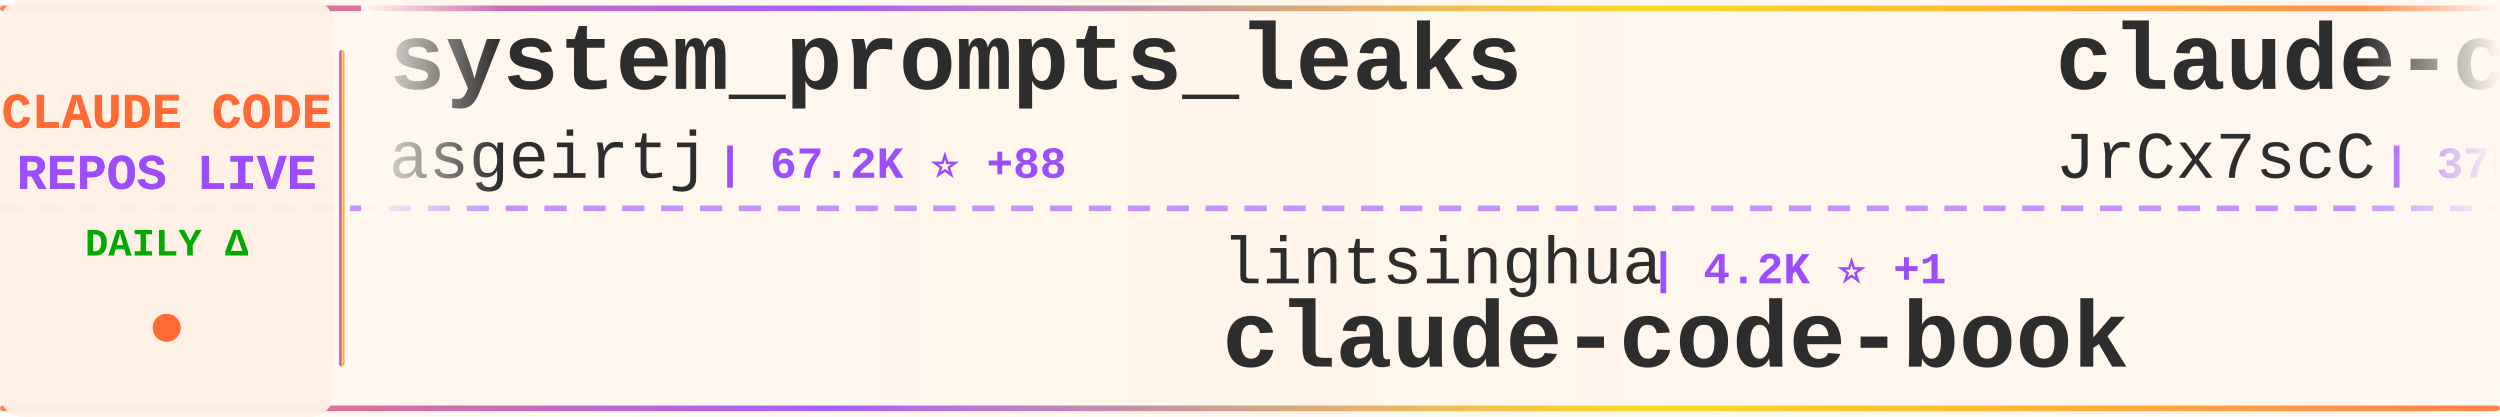
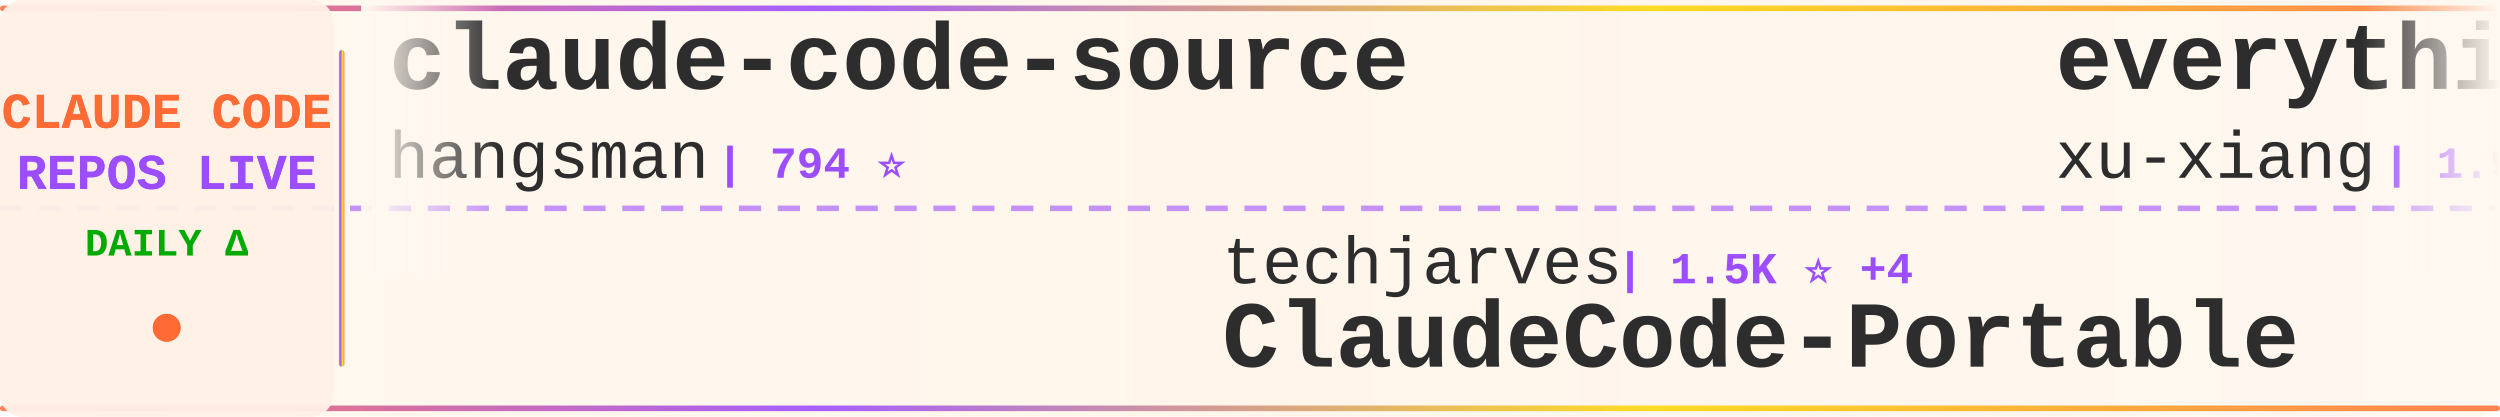
<svg xmlns="http://www.w3.org/2000/svg" width="900" height="150">
  <defs>
    <linearGradient id="tickerBg" x1="0%" y1="0%" x2="100%" y2="0%">
      <stop offset="0%" style="stop-color:#fff8f0;stop-opacity:0.98" />
      <stop offset="50%" style="stop-color:#fff5eb;stop-opacity:1" />
      <stop offset="100%" style="stop-color:#fff8f0;stop-opacity:0.98" />
    </linearGradient>
    <linearGradient id="borderGrad" x1="0%" y1="0%" x2="100%" y2="0%">
      <stop offset="0%" style="stop-color:#FF6B35;stop-opacity:0.85">
        <animate attributeName="stop-opacity" values="0.85;1;0.85" dur="2s" repeatCount="indefinite" />
      </stop>
      <stop offset="33%" style="stop-color:#9C4EFF;stop-opacity:0.9">
        <animate attributeName="stop-opacity" values="0.9;1;0.9" dur="2.2s" repeatCount="indefinite" />
      </stop>
      <stop offset="66%" style="stop-color:#FFD700;stop-opacity:0.85">
        <animate attributeName="stop-opacity" values="0.85;1;0.85" dur="1.8s" repeatCount="indefinite" />
      </stop>
      <stop offset="100%" style="stop-color:#FF6B35;stop-opacity:0.85">
        <animate attributeName="stop-opacity" values="0.85;1;0.85" dur="2s" repeatCount="indefinite" />
      </stop>
    </linearGradient>
    <filter id="textGlow">
      <feGaussianBlur stdDeviation="0.15" result="coloredBlur" />
      <feMerge>
        <feMergeNode in="coloredBlur" />
        <feMergeNode in="SourceGraphic" />
      </feMerge>
    </filter>
    <filter id="metricGlow">
      <feGaussianBlur stdDeviation="0.2" result="coloredBlur" />
      <feMerge>
        <feMergeNode in="coloredBlur" />
        <feMergeNode in="SourceGraphic" />
      </feMerge>
    </filter>
    <linearGradient id="leftFade" x1="0%" y1="0%" x2="100%" y2="0%">
      <stop offset="0%" style="stop-color:#fff8f0;stop-opacity:1" />
      <stop offset="100%" style="stop-color:#fff8f0;stop-opacity:0" />
    </linearGradient>
    <linearGradient id="rightFade" x1="0%" y1="0%" x2="100%" y2="0%">
      <stop offset="0%" style="stop-color:#fff8f0;stop-opacity:0" />
      <stop offset="100%" style="stop-color:#fff8f0;stop-opacity:1" />
    </linearGradient>
  </defs>
  <rect width="900" height="150" fill="url(#tickerBg)" rx="8" />
  <rect x="0" y="2" width="900" height="2" fill="url(#borderGrad)" rx="1" />
  <rect x="0" y="146" width="900" height="2" fill="url(#borderGrad)" rx="1" />
  <line x1="0" y1="75" x2="900" y2="75" stroke="#9C4EFF" stroke-width="2" stroke-dasharray="8 6" opacity="0.6" />
  <rect x="0" y="0" width="120" height="150" fill="#fff0e6" opacity="0.95" rx="8" />
  <text x="60" y="46" font-family="'Courier New', monospace" font-size="18" font-weight="bold" fill="#FF6B35" text-anchor="middle" filter="url(#textGlow)">
    CLAUDE CODE
  </text>
  <text x="60" y="68" font-family="'Courier New', monospace" font-size="18" font-weight="bold" fill="#9C4EFF" text-anchor="middle" filter="url(#textGlow)">
    REPOS LIVE
  </text>
  <text x="60" y="92" font-family="'Courier New', monospace" font-size="14" font-weight="bold" fill="#00aa00" text-anchor="middle">
    DAILY Δ
  </text>
  <circle cx="60" cy="118" r="5" fill="#FF6B35" filter="url(#metricGlow)">
    <animate attributeName="r" values="4;6;4" dur="1.5s" repeatCount="indefinite" />
    <animate attributeName="opacity" values="0.6;1;0.6" dur="1.5s" repeatCount="indefinite" />
  </circle>
  <rect x="122" y="18" width="2" height="114" fill="url(#borderGrad)" rx="1" />
  <clipPath id="tickerClip">
    <rect x="130" y="0" width="770" height="150" />
  </clipPath>
  <g clip-path="url(#tickerClip)">
    <g id="tickerItems">
      <animateTransform attributeName="transform" attributeType="XML" type="translate" from="0 0" to="-3000 0" dur="54s" repeatCount="indefinite" />
      <g transform="translate(0, 0)">
-         <text x="140" y="32" font-family="'Courier New', monospace" font-size="34" font-weight="bold" fill="#2d2d2d">system_prompts_leaks</text>
-         <text x="140" y="64" font-family="'Courier New', monospace" font-size="24" font-weight="normal" fill="#2d2d2d" opacity="1.0">asgeirtj</text>
-         <text x="258" y="64" font-family="'Courier New', monospace" font-size="16" font-weight="bold" fill="#9C4EFF"> | 67.2K ⭐ +88</text>
+         <text x="140" y="32" font-family="'Courier New', monospace" font-size="34" font-weight="bold" fill="#2d2d2d">claude-code-source</text>
+         <text x="140" y="64" font-family="'Courier New', monospace" font-size="24" font-weight="normal" fill="#2d2d2d" opacity="1.0">hangsman</text>
+         <text x="258" y="64" font-family="'Courier New', monospace" font-size="16" font-weight="bold" fill="#9C4EFF"> | 794 ⭐</text>
      </g>
      <g transform="translate(300, 0)">
-         <text x="140" y="102" font-family="'Courier New', monospace" font-size="24" font-weight="normal" fill="#2d2d2d" opacity="1.0">lintsinghua</text>
-         <text x="294" y="102" font-family="'Courier New', monospace" font-size="16" font-weight="bold" fill="#9C4EFF"> | 4.2K ⭐ +1</text>
-         <text x="140" y="132" font-family="'Courier New', monospace" font-size="34" font-weight="bold" fill="#2d2d2d">claude-code-book</text>
+         <text x="140" y="102" font-family="'Courier New', monospace" font-size="24" font-weight="normal" fill="#2d2d2d" opacity="1.0">techjarves</text>
+         <text x="282" y="102" font-family="'Courier New', monospace" font-size="16" font-weight="bold" fill="#9C4EFF"> | 1.5K ⭐ +4</text>
+         <text x="140" y="132" font-family="'Courier New', monospace" font-size="34" font-weight="bold" fill="#2d2d2d">ClaudeCode-Portable</text>
      </g>
      <g transform="translate(600, 0)">
-         <text x="140" y="32" font-family="'Courier New', monospace" font-size="34" font-weight="bold" fill="#2d2d2d">claude-code-source</text>
-         <text x="140" y="64" font-family="'Courier New', monospace" font-size="24" font-weight="normal" fill="#2d2d2d" opacity="1.0">JrCx7scC</text>
-         <text x="258" y="64" font-family="'Courier New', monospace" font-size="16" font-weight="bold" fill="#9C4EFF"> | 376 ⭐</text>
+         <text x="140" y="32" font-family="'Courier New', monospace" font-size="34" font-weight="bold" fill="#2d2d2d">everything-claude-code-z...</text>
+         <text x="140" y="64" font-family="'Courier New', monospace" font-size="24" font-weight="normal" fill="#2d2d2d" opacity="1.0">xu-xiang</text>
+         <text x="258" y="64" font-family="'Courier New', monospace" font-size="16" font-weight="bold" fill="#9C4EFF"> | 1.9K ⭐ +1</text>
      </g>
      <g transform="translate(900, 0)">
-         <text x="140" y="102" font-family="'Courier New', monospace" font-size="24" font-weight="normal" fill="#2d2d2d" opacity="1.0">luyao618</text>
-         <text x="258" y="102" font-family="'Courier New', monospace" font-size="16" font-weight="bold" fill="#9C4EFF"> | 1.7K ⭐</text>
-         <text x="140" y="132" font-family="'Courier New', monospace" font-size="34" font-weight="bold" fill="#2d2d2d">Claude-Code-Source-Study</text>
+         <text x="140" y="102" font-family="'Courier New', monospace" font-size="24" font-weight="normal" fill="#2d2d2d" opacity="1.0">fuergaosi233</text>
+         <text x="306" y="102" font-family="'Courier New', monospace" font-size="16" font-weight="bold" fill="#9C4EFF"> | 2.8K ⭐</text>
+         <text x="140" y="132" font-family="'Courier New', monospace" font-size="34" font-weight="bold" fill="#2d2d2d">claude-code-proxy</text>
      </g>
      <g transform="translate(1200, 0)">
-         <text x="140" y="32" font-family="'Courier New', monospace" font-size="34" font-weight="bold" fill="#2d2d2d">claude-code-infrastructu...</text>
-         <text x="140" y="64" font-family="'Courier New', monospace" font-size="24" font-weight="normal" fill="#2d2d2d" opacity="1.0">diet103</text>
-         <text x="246" y="64" font-family="'Courier New', monospace" font-size="16" font-weight="bold" fill="#9C4EFF"> | 10.0K ⭐</text>
+         <text x="140" y="32" font-family="'Courier New', monospace" font-size="34" font-weight="bold" fill="#2d2d2d">ClaudeCodeAgents</text>
+         <text x="140" y="64" font-family="'Courier New', monospace" font-size="24" font-weight="normal" fill="#2d2d2d" opacity="1.0">darcyegb</text>
+         <text x="258" y="64" font-family="'Courier New', monospace" font-size="16" font-weight="bold" fill="#9C4EFF"> | 763 ⭐</text>
      </g>
      <g transform="translate(1500, 0)">
+         <text x="140" y="102" font-family="'Courier New', monospace" font-size="24" font-weight="normal" fill="#2d2d2d" opacity="1.0">Alishahryar1</text>
+         <text x="306" y="102" font-family="'Courier New', monospace" font-size="16" font-weight="bold" fill="#9C4EFF"> | 55.1K ⭐ +51</text>
+         <text x="140" y="132" font-family="'Courier New', monospace" font-size="34" font-weight="bold" fill="#2d2d2d">free-claude-code</text>
+       </g>
+       <g transform="translate(1800, 0)">
+         <text x="140" y="32" font-family="'Courier New', monospace" font-size="34" font-weight="bold" fill="#2d2d2d">claude-code-ultimate-gui...</text>
+         <text x="140" y="64" font-family="'Courier New', monospace" font-size="24" font-weight="normal" fill="#2d2d2d" opacity="1.0">FlorianBruniaux</text>
+         <text x="342" y="64" font-family="'Courier New', monospace" font-size="16" font-weight="bold" fill="#9C4EFF"> | 6.0K ⭐ -1</text>
+       </g>
+       <g transform="translate(2100, 0)">
+         <text x="140" y="102" font-family="'Courier New', monospace" font-size="24" font-weight="normal" fill="#2d2d2d" opacity="1.0">andrew-kramer-inno</text>
+         <text x="378" y="102" font-family="'Courier New', monospace" font-size="16" font-weight="bold" fill="#9C4EFF"> | 596 ⭐</text>
+         <text x="140" y="132" font-family="'Courier New', monospace" font-size="34" font-weight="bold" fill="#2d2d2d">claude-code-source-build</text>
+       </g>
+       <g transform="translate(2400, 0)">
+         <text x="140" y="32" font-family="'Courier New', monospace" font-size="34" font-weight="bold" fill="#2d2d2d">claude-code-video-toolki...</text>
+         <text x="140" y="64" font-family="'Courier New', monospace" font-size="24" font-weight="normal" fill="#2d2d2d" opacity="1.0">digitalsamba</text>
+         <text x="306" y="64" font-family="'Courier New', monospace" font-size="16" font-weight="bold" fill="#9C4EFF"> | 2.1K ⭐</text>
+       </g>
+       <g transform="translate(2700, 0)">
        <text x="140" y="102" font-family="'Courier New', monospace" font-size="24" font-weight="normal" fill="#2d2d2d" opacity="1.0">VoltAgent</text>
-         <text x="270" y="102" font-family="'Courier New', monospace" font-size="16" font-weight="bold" fill="#9C4EFF"> | 25.1K ⭐ +8</text>
+         <text x="270" y="102" font-family="'Courier New', monospace" font-size="16" font-weight="bold" fill="#9C4EFF"> | 25.1K ⭐ +11</text>
        <text x="140" y="132" font-family="'Courier New', monospace" font-size="34" font-weight="bold" fill="#2d2d2d">awesome-claude-code-suba...</text>
      </g>
-       <g transform="translate(1800, 0)">
-         <text x="140" y="32" font-family="'Courier New', monospace" font-size="34" font-weight="bold" fill="#2d2d2d">claude-code-from-source</text>
-         <text x="140" y="64" font-family="'Courier New', monospace" font-size="24" font-weight="normal" fill="#2d2d2d" opacity="1.0">alejandrobalderas</text>
-         <text x="366" y="64" font-family="'Courier New', monospace" font-size="16" font-weight="bold" fill="#9C4EFF"> | 2.8K ⭐ +1</text>
-       </g>
-       <g transform="translate(2100, 0)">
-         <text x="140" y="102" font-family="'Courier New', monospace" font-size="24" font-weight="normal" fill="#2d2d2d" opacity="1.0">777genius</text>
-         <text x="270" y="102" font-family="'Courier New', monospace" font-size="16" font-weight="bold" fill="#9C4EFF"> | 933 ⭐ +1</text>
-         <text x="140" y="132" font-family="'Courier New', monospace" font-size="34" font-weight="bold" fill="#2d2d2d">claude-code-source-code</text>
-       </g>
-       <g transform="translate(2400, 0)">
-         <text x="140" y="32" font-family="'Courier New', monospace" font-size="34" font-weight="bold" fill="#2d2d2d">claude-code-reverse</text>
-         <text x="140" y="64" font-family="'Courier New', monospace" font-size="24" font-weight="normal" fill="#2d2d2d" opacity="1.0">Yuyz0112</text>
-         <text x="258" y="64" font-family="'Courier New', monospace" font-size="16" font-weight="bold" fill="#9C4EFF"> | 2.4K ⭐</text>
-       </g>
-       <g transform="translate(2700, 0)">
-         <text x="140" y="102" font-family="'Courier New', monospace" font-size="24" font-weight="normal" fill="#2d2d2d" opacity="1.0">Windy3f3f3f3f</text>
-         <text x="318" y="102" font-family="'Courier New', monospace" font-size="16" font-weight="bold" fill="#9C4EFF"> | 2.7K ⭐ +2</text>
-         <text x="140" y="132" font-family="'Courier New', monospace" font-size="34" font-weight="bold" fill="#2d2d2d">claude-code-from-scratch</text>
-       </g>
      <g transform="translate(3000, 0)">
-         <text x="140" y="32" font-family="'Courier New', monospace" font-size="34" font-weight="bold" fill="#2d2d2d">system_prompts_leaks</text>
-         <text x="140" y="64" font-family="'Courier New', monospace" font-size="24" font-weight="normal" fill="#2d2d2d" opacity="1.0">asgeirtj</text>
-         <text x="258" y="64" font-family="'Courier New', monospace" font-size="16" font-weight="bold" fill="#9C4EFF"> | 67.2K ⭐ +88</text>
+         <text x="140" y="32" font-family="'Courier New', monospace" font-size="34" font-weight="bold" fill="#2d2d2d">claude-code-source</text>
+         <text x="140" y="64" font-family="'Courier New', monospace" font-size="24" font-weight="normal" fill="#2d2d2d" opacity="1.0">hangsman</text>
+         <text x="258" y="64" font-family="'Courier New', monospace" font-size="16" font-weight="bold" fill="#9C4EFF"> | 794 ⭐</text>
      </g>
      <g transform="translate(3300, 0)">
-         <text x="140" y="102" font-family="'Courier New', monospace" font-size="24" font-weight="normal" fill="#2d2d2d" opacity="1.0">lintsinghua</text>
-         <text x="294" y="102" font-family="'Courier New', monospace" font-size="16" font-weight="bold" fill="#9C4EFF"> | 4.2K ⭐ +1</text>
-         <text x="140" y="132" font-family="'Courier New', monospace" font-size="34" font-weight="bold" fill="#2d2d2d">claude-code-book</text>
+         <text x="140" y="102" font-family="'Courier New', monospace" font-size="24" font-weight="normal" fill="#2d2d2d" opacity="1.0">techjarves</text>
+         <text x="282" y="102" font-family="'Courier New', monospace" font-size="16" font-weight="bold" fill="#9C4EFF"> | 1.5K ⭐ +4</text>
+         <text x="140" y="132" font-family="'Courier New', monospace" font-size="34" font-weight="bold" fill="#2d2d2d">ClaudeCode-Portable</text>
      </g>
      <g transform="translate(3600, 0)">
-         <text x="140" y="32" font-family="'Courier New', monospace" font-size="34" font-weight="bold" fill="#2d2d2d">claude-code-source</text>
-         <text x="140" y="64" font-family="'Courier New', monospace" font-size="24" font-weight="normal" fill="#2d2d2d" opacity="1.0">JrCx7scC</text>
-         <text x="258" y="64" font-family="'Courier New', monospace" font-size="16" font-weight="bold" fill="#9C4EFF"> | 376 ⭐</text>
+         <text x="140" y="32" font-family="'Courier New', monospace" font-size="34" font-weight="bold" fill="#2d2d2d">everything-claude-code-z...</text>
+         <text x="140" y="64" font-family="'Courier New', monospace" font-size="24" font-weight="normal" fill="#2d2d2d" opacity="1.0">xu-xiang</text>
+         <text x="258" y="64" font-family="'Courier New', monospace" font-size="16" font-weight="bold" fill="#9C4EFF"> | 1.9K ⭐ +1</text>
      </g>
      <g transform="translate(3900, 0)">
-         <text x="140" y="102" font-family="'Courier New', monospace" font-size="24" font-weight="normal" fill="#2d2d2d" opacity="1.0">luyao618</text>
-         <text x="258" y="102" font-family="'Courier New', monospace" font-size="16" font-weight="bold" fill="#9C4EFF"> | 1.7K ⭐</text>
-         <text x="140" y="132" font-family="'Courier New', monospace" font-size="34" font-weight="bold" fill="#2d2d2d">Claude-Code-Source-Study</text>
+         <text x="140" y="102" font-family="'Courier New', monospace" font-size="24" font-weight="normal" fill="#2d2d2d" opacity="1.0">fuergaosi233</text>
+         <text x="306" y="102" font-family="'Courier New', monospace" font-size="16" font-weight="bold" fill="#9C4EFF"> | 2.8K ⭐</text>
+         <text x="140" y="132" font-family="'Courier New', monospace" font-size="34" font-weight="bold" fill="#2d2d2d">claude-code-proxy</text>
      </g>
    </g>
  </g>
  <rect x="130" y="0" width="50" height="100" fill="url(#leftFade)" />
  <rect x="850" y="0" width="50" height="100" fill="url(#rightFade)" />
</svg>
